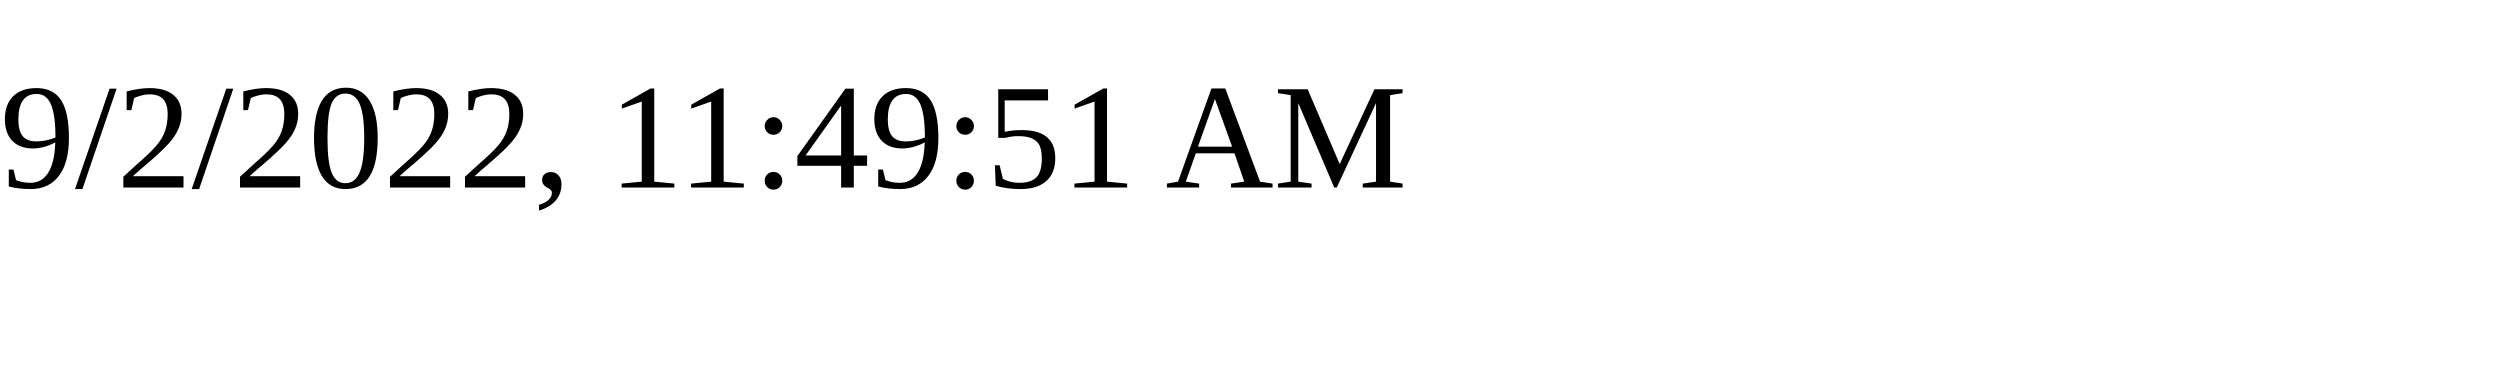
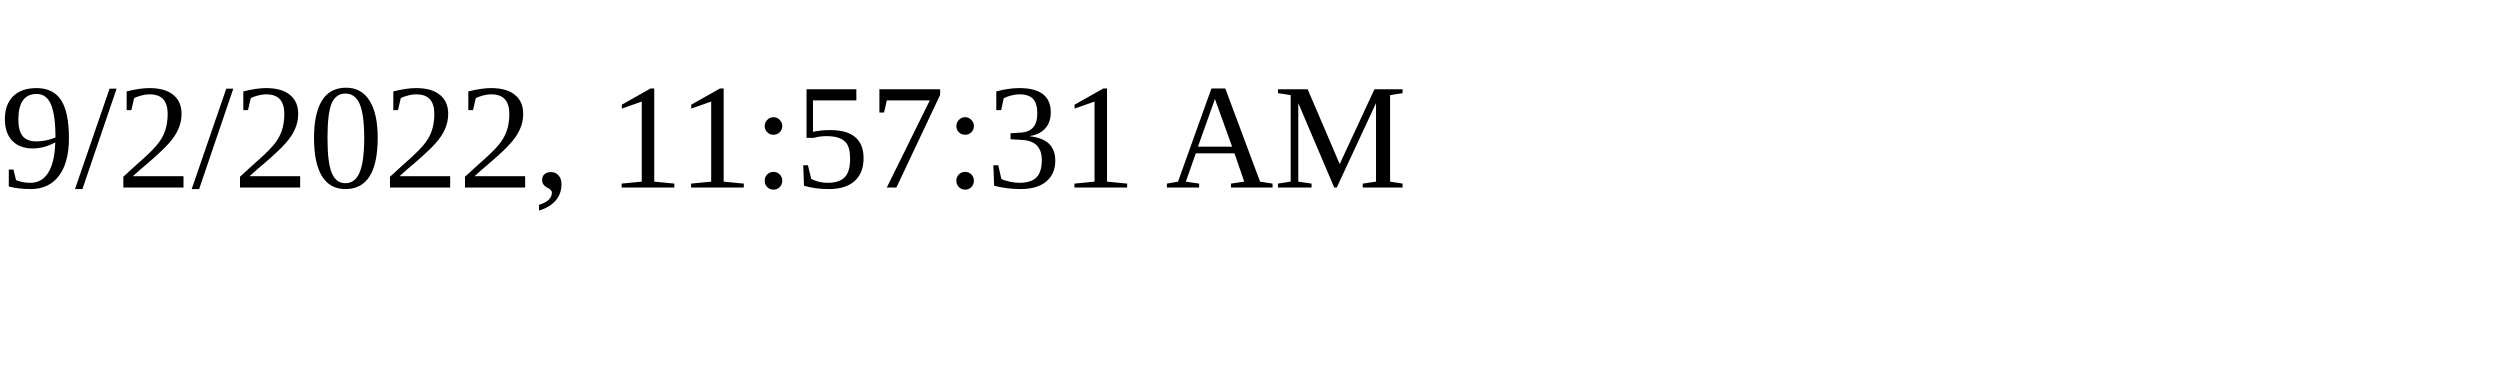
<svg xmlns="http://www.w3.org/2000/svg" height="30" width="200">
-   <text x="0" y="15">9/2/2022, 11:49:51 AM</text>
+   <text x="0" y="15">9/2/2022, 11:57:31 AM</text>
</svg>
